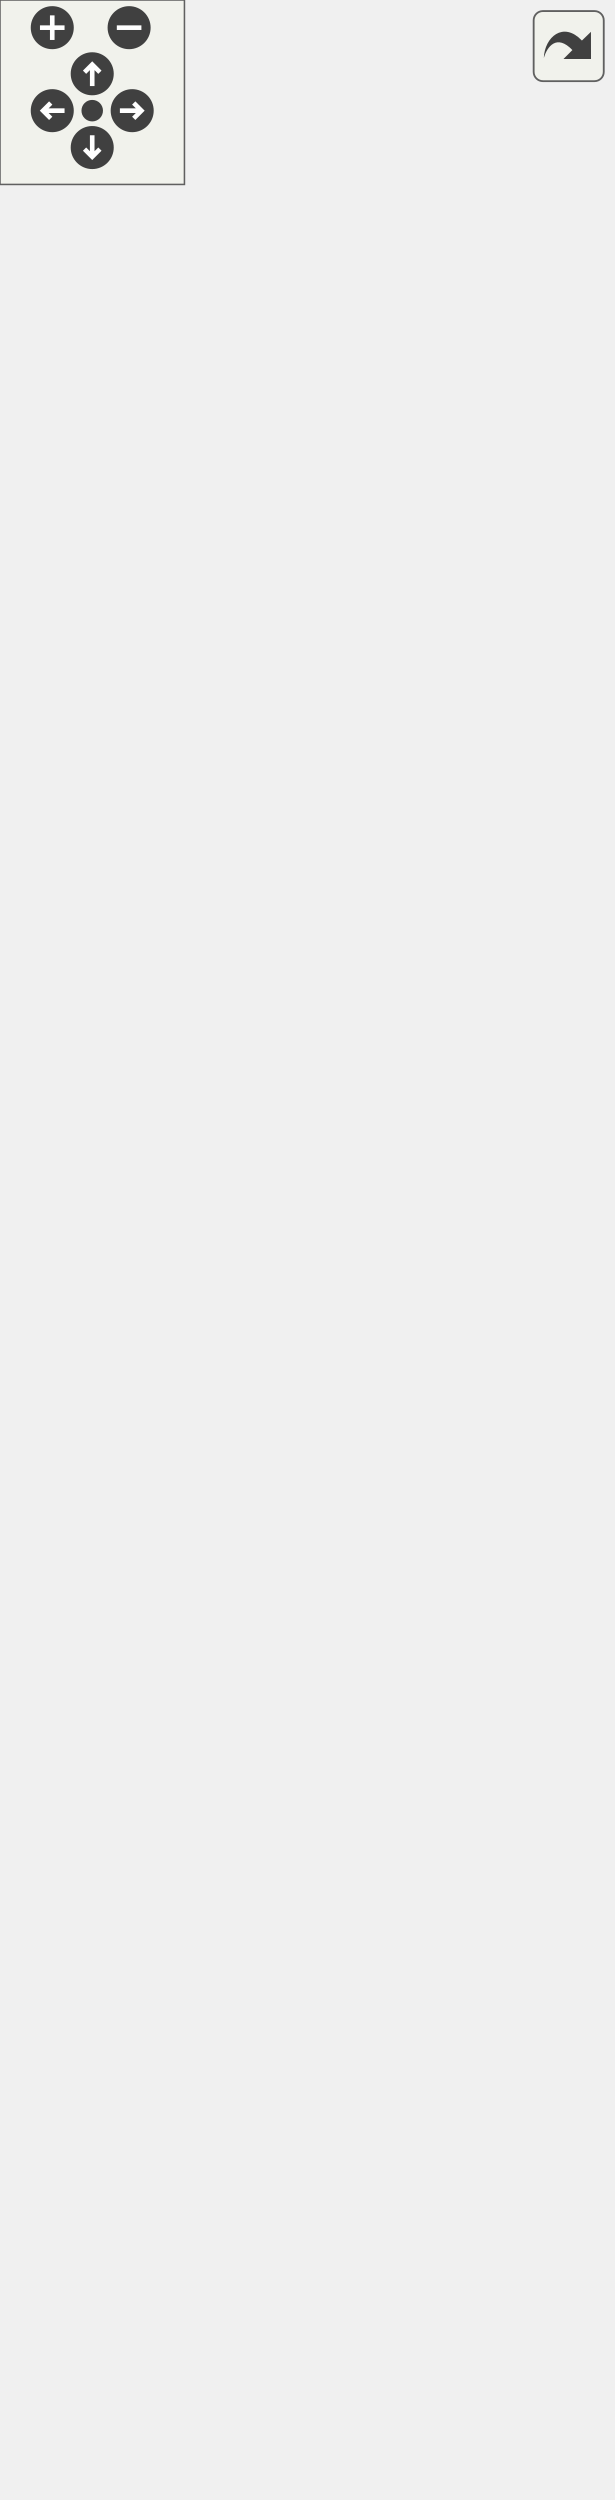
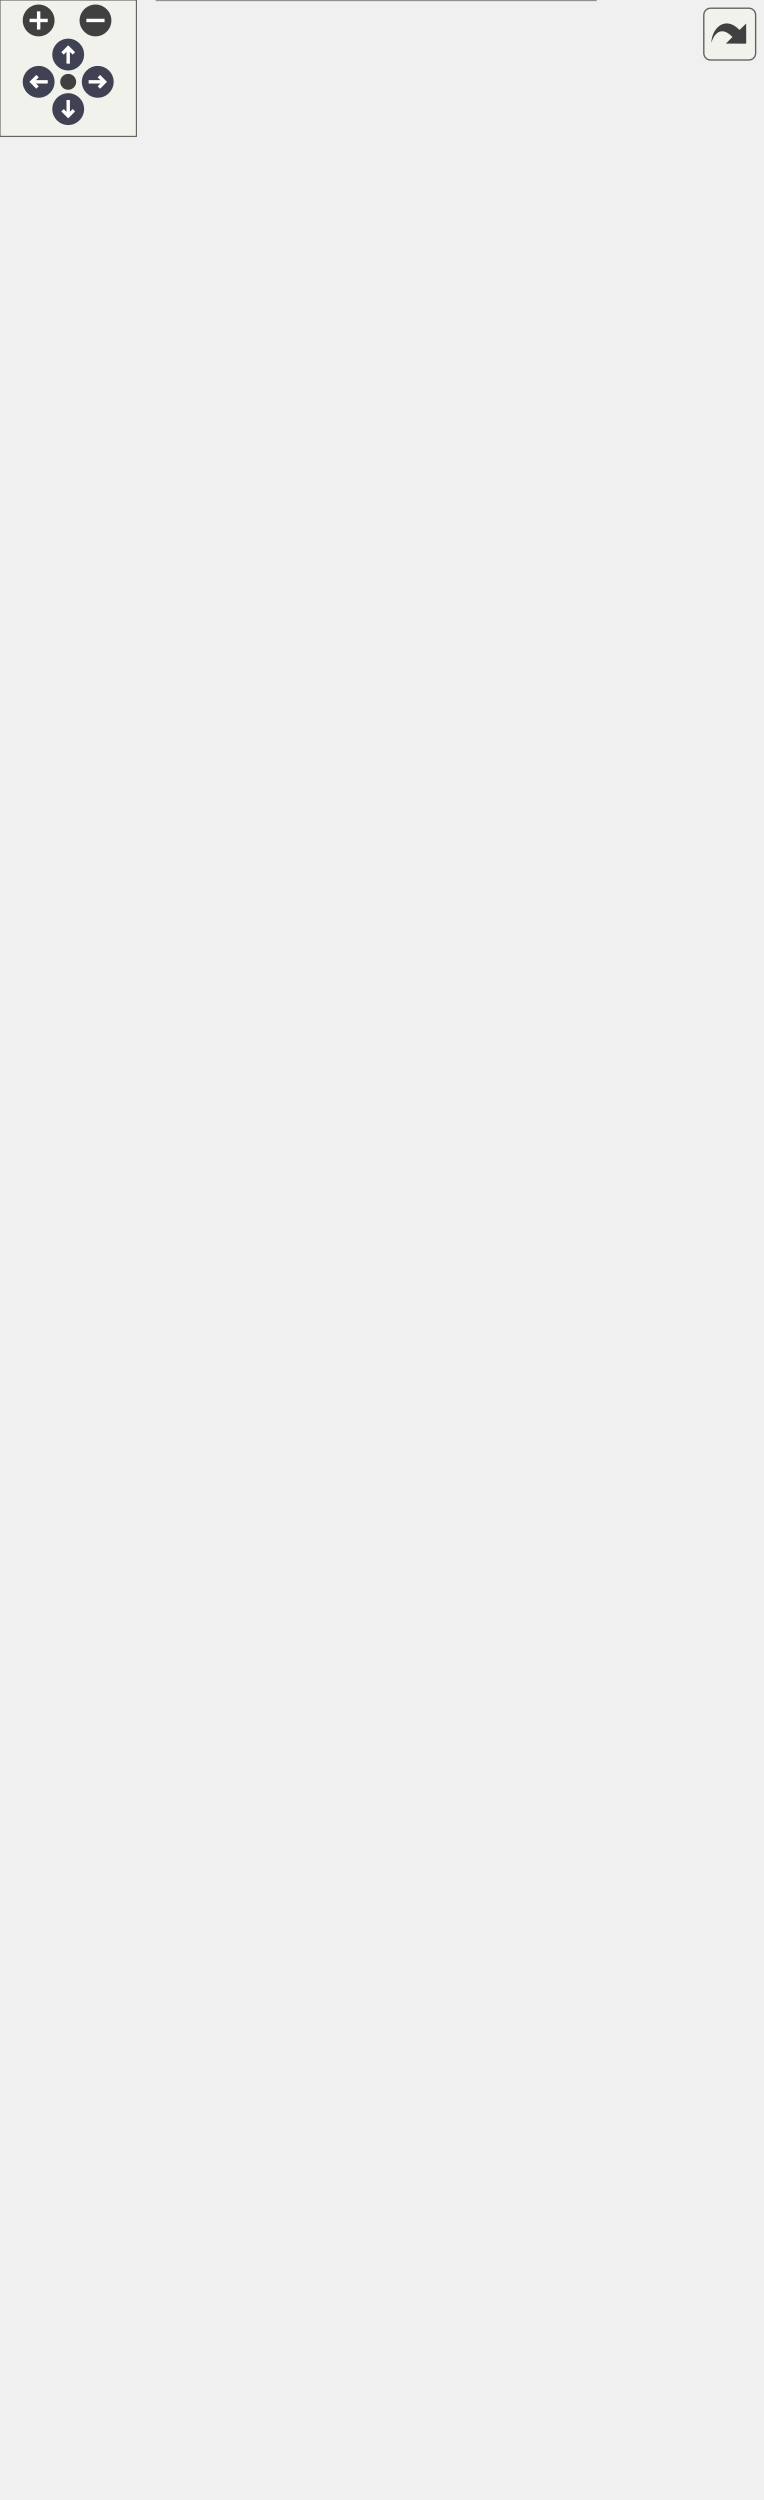
<svg xmlns="http://www.w3.org/2000/svg" xmlns:xlink="http://www.w3.org/1999/xlink" id="main" version="1.1" xml:space="preserve">
  <style type="text/css">
+ .node, .edge {opacity: 0.7;}
+ .node.selected, .edge.selected {opacity: 1;}
.edge:hover path { stroke: red; }
.edge:hover polygon { stroke: red; fill: red; }
</style>
  <defs>
    <circle id="rim" cx="0" cy="0" r="7" />
    <circle id="rim2" cx="0" cy="0" r="3.5" />
    <g id="zoomPlus">
      <use xlink:href="#rim" fill="#404040">
        <set attributeName="fill" to="#808080" begin="zoomplus.mouseover" end="zoomplus.mouseout" />
      </use>
      <path d="M-4,0h8M0,-4v8" fill="none" stroke="white" stroke-width="1.5" pointer-events="none" />
    </g>
    <g id="zoomMin">
      <use xlink:href="#rim" fill="#404040">
        <set attributeName="fill" to="#808080" begin="zoomminus.mouseover" end="zoomminus.mouseout" />
      </use>
      <path d="M-4,0h8" fill="none" stroke="white" stroke-width="1.5" pointer-events="none" />
    </g>
-     <g id="dirArrow">
-       <path fill="none" stroke="white" stroke-width="1.5" d="M0,-3.0v7 M-2.5,-0.5L0,-3.0L2.5,-0.5" />
+     <g id="arrowUp" transform="translate(30 24)">
+       <use xlink:href="#rim" />
+       <path pointer-events="none" fill="none" stroke="white" stroke-width="1.5" d="M0,-3.0v7 M-2.5,-0.5L0,-3.0L2.5,-0.5" />
+     </g>
+     <g id="arrowRight" transform="rotate(90) translate(36 -43)">
+       <use xlink:href="#rim" />
+       <path pointer-events="none" fill="none" stroke="white" stroke-width="1.5" d="M0,-3.0v7 M-2.5,-0.5L0,-3.0L2.5,-0.5" />
+     </g>
+     <g id="arrowDown" transform="rotate(180) translate(-30 -48)">
+       <use xlink:href="#rim" />
+       <path pointer-events="none" fill="none" stroke="white" stroke-width="1.5" d="M0,-3.0v7 M-2.5,-0.5L0,-3.0L2.5,-0.5" />
+     </g>
+     <g id="arrowLeft" transform="rotate(270) translate(-36 17)">
+       <use xlink:href="#rim" />
+       <path pointer-events="none" fill="none" stroke="white" stroke-width="1.5" d="M0,-3.0v7 M-2.5,-0.5L0,-3.0L2.5,-0.5" />
    </g>
    <g id="resetDef">
      <use xlink:href="#rim2" fill="#404040">
        <set attributeName="fill" to="#808080" begin="reset.mouseover" end="reset.mouseout" />
      </use>
    </g>
  </defs>
  <svg id="graph" class="graph">
    <g id="viewport">
-       <g id="node1" class="node">
-         <g id="a_node1">
+       <g id="Node000001" class="node">
+         <g id="a_Node000001">
          <a xlink:title="An IRegularGrid3DComponentItem represents an IRegularGrid3D IComponentItem.">
-             <polygon fill="#bfbfbf" stroke="black" points="0,-0.5 0,-178.5 199,-178.5 199,-0.5 0,-0.5" />
-             <text text-anchor="start" x="8" y="-166.5" font-family="Monaco" font-size="10.00">HydroCouple::Spatial</text>
-             <text text-anchor="middle" x="99.5" y="-155.5" font-family="Monaco" font-size="10.00">::IRegularGrid3DComponentDataItem</text>
-             <polyline fill="none" stroke="black" points="0,-148.5 199,-148.5 " />
-             <text text-anchor="middle" x="99.5" y="-136.5" font-family="Monaco" font-size="10.00"> </text>
-             <polyline fill="none" stroke="black" points="0,-129.5 199,-129.5 " />
-             <text text-anchor="start" x="8" y="-117.5" font-family="Monaco" font-size="10.00">+ ~IRegularGrid3DComponent</text>
-             <text text-anchor="start" x="8" y="-106.5" font-family="Monaco" font-size="10.00">DataItem()</text>
-             <text text-anchor="start" x="8" y="-95.5" font-family="Monaco" font-size="10.00">+ grid()</text>
-             <text text-anchor="start" x="8" y="-84.5" font-family="Monaco" font-size="10.00">+ meshDataType()</text>
-             <text text-anchor="start" x="8" y="-73.5" font-family="Monaco" font-size="10.00">+ xCellDimension()</text>
-             <text text-anchor="start" x="8" y="-62.5" font-family="Monaco" font-size="10.00">+ yCellDimension()</text>
-             <text text-anchor="start" x="8" y="-51.5" font-family="Monaco" font-size="10.00">+ zCellDimension()</text>
-             <text text-anchor="start" x="8" y="-40.5" font-family="Monaco" font-size="10.00">+ cellFaceDimension()</text>
-             <text text-anchor="start" x="8" y="-29.5" font-family="Monaco" font-size="10.00">+ cellNodeDimension()</text>
-             <text text-anchor="start" x="8" y="-18.5" font-family="Monaco" font-size="10.00">+ getValue()</text>
-             <text text-anchor="start" x="8" y="-7.5" font-family="Monaco" font-size="10.00">+ setValue()</text>
-           </a>
-         </g>
-       </g>
-       <g id="node2" class="node">
-         <g id="a_node2">
+             <polygon fill="#999999" stroke="transparent" points="262,-221 69,-221 69,0 262,0 262,-221" />
+             <text text-anchor="start" x="74.5" y="-208.5" font-family="Monaco" font-size="10.00">HydroCouple::Spatial</text>
+             <text text-anchor="start" x="74.5" y="-197.5" font-family="Monaco" font-size="10.00">::IRegularGrid3DComponentDataItem</text>
+             <text text-anchor="start" x="164" y="-182.5" font-family="Monaco" font-size="10.00"> </text>
+             <text text-anchor="start" x="81.5" y="-167.5" font-family="Monaco" font-size="10.00">+</text>
+             <text text-anchor="start" x="102.5" y="-167.5" font-family="Monaco" font-size="10.00">~IRegularGrid3DComponent</text>
+             <text text-anchor="start" x="102.5" y="-156.5" font-family="Monaco" font-size="10.00">DataItem()</text>
+             <text text-anchor="start" x="81.5" y="-141.5" font-family="Monaco" font-size="10.00">+</text>
+             <text text-anchor="start" x="102.5" y="-141.5" font-family="Monaco" font-size="10.00">grid()</text>
+             <text text-anchor="start" x="81.5" y="-126.5" font-family="Monaco" font-size="10.00">+</text>
+             <text text-anchor="start" x="102.5" y="-126.5" font-family="Monaco" font-size="10.00">meshDataObjectType()</text>
+             <text text-anchor="start" x="81.5" y="-111.5" font-family="Monaco" font-size="10.00">+</text>
+             <text text-anchor="start" x="102.5" y="-111.5" font-family="Monaco" font-size="10.00">xCellDimension()</text>
+             <text text-anchor="start" x="81.5" y="-96.5" font-family="Monaco" font-size="10.00">+</text>
+             <text text-anchor="start" x="102.5" y="-96.5" font-family="Monaco" font-size="10.00">yCellDimension()</text>
+             <text text-anchor="start" x="81.5" y="-81.5" font-family="Monaco" font-size="10.00">+</text>
+             <text text-anchor="start" x="102.5" y="-81.5" font-family="Monaco" font-size="10.00">zCellDimension()</text>
+             <text text-anchor="start" x="81.5" y="-66.5" font-family="Monaco" font-size="10.00">+</text>
+             <text text-anchor="start" x="102.5" y="-66.5" font-family="Monaco" font-size="10.00">cellFaceDimension()</text>
+             <text text-anchor="start" x="81.5" y="-51.5" font-family="Monaco" font-size="10.00">+</text>
+             <text text-anchor="start" x="102.5" y="-51.5" font-family="Monaco" font-size="10.00">cellVertexDimension()</text>
+             <text text-anchor="start" x="81.5" y="-36.5" font-family="Monaco" font-size="10.00">+</text>
+             <text text-anchor="start" x="102.5" y="-36.5" font-family="Monaco" font-size="10.00">getValue()</text>
+             <text text-anchor="start" x="81.5" y="-21.5" font-family="Monaco" font-size="10.00">+</text>
+             <text text-anchor="start" x="102.5" y="-21.5" font-family="Monaco" font-size="10.00">getValues()</text>
+             <text text-anchor="start" x="102.5" y="-6.5" font-family="Monaco" font-size="10.00">and 6 more...</text>
+             <polygon fill="#666666" stroke="#666666" points="69.5,-192.5 69.5,-192.5 262.5,-192.5 262.5,-192.5 69.5,-192.5" />
+             <polygon fill="#666666" stroke="#666666" points="69.5,-177.5 69.5,-177.5 262.5,-177.5 262.5,-177.5 69.5,-177.5" />
+             <polygon fill="none" stroke="#666666" points="69,0 69,-221 262,-221 262,0 69,0" />
+           </a>
+         </g>
+       </g>
+       <g id="Node000002" class="node">
+         <g id="a_Node000002">
          <a xlink:href="../../d8/d52/class_hydro_couple_1_1_i_component_data_item.html" target="_top" xlink:title="IComponentItem is a fundamental unit of data for a component.">
-             <polygon fill="none" stroke="black" points="4,-215.5 4,-382.5 195,-382.5 195,-215.5 4,-215.5" />
-             <text text-anchor="middle" x="99.5" y="-370.5" font-family="Monaco" font-size="10.00">HydroCouple::IComponentDataItem</text>
-             <polyline fill="none" stroke="black" points="4,-363.5 195,-363.5 " />
-             <text text-anchor="middle" x="99.5" y="-351.5" font-family="Monaco" font-size="10.00"> </text>
-             <polyline fill="none" stroke="black" points="4,-344.5 195,-344.5 " />
-             <text text-anchor="start" x="12" y="-332.5" font-family="Monaco" font-size="10.00">+ ~IComponentDataItem()</text>
-             <text text-anchor="start" x="12" y="-321.5" font-family="Monaco" font-size="10.00">+ modelComponent()</text>
-             <text text-anchor="start" x="12" y="-310.5" font-family="Monaco" font-size="10.00">+ dimensions()</text>
-             <text text-anchor="start" x="12" y="-299.5" font-family="Monaco" font-size="10.00">+ dimensionLength()</text>
-             <text text-anchor="start" x="12" y="-288.5" font-family="Monaco" font-size="10.00">+ valueDefinition()</text>
-             <text text-anchor="start" x="12" y="-277.5" font-family="Monaco" font-size="10.00">+ getValue()</text>
-             <text text-anchor="start" x="12" y="-266.5" font-family="Monaco" font-size="10.00">+ setValue()</text>
-             <text text-anchor="start" x="12" y="-255.5" font-family="Monaco" font-size="10.00">+ hasEditor()</text>
-             <text text-anchor="start" x="12" y="-244.5" font-family="Monaco" font-size="10.00">+ showEditor()</text>
-             <text text-anchor="start" x="12" y="-233.5" font-family="Monaco" font-size="10.00">+ hasViewer()</text>
-             <text text-anchor="start" x="12" y="-222.5" font-family="Monaco" font-size="10.00">+ showViewer()</text>
-           </a>
-         </g>
-       </g>
-       <g id="edge1" class="edge">
-         <path fill="none" stroke="midnightblue" d="M99.5,-205.11C99.5,-196.3 99.5,-187.38 99.5,-178.61" />
-         <polygon fill="none" stroke="midnightblue" points="96,-205.39 99.5,-215.39 103,-205.39 96,-205.39" />
-       </g>
-       <g id="node3" class="node">
-         <g id="a_node3">
+             <polygon fill="white" stroke="transparent" points="258,-486 73,-486 73,-257 258,-257 258,-486" />
+             <text text-anchor="start" x="78.5" y="-473.5" font-family="Monaco" font-size="10.00">HydroCouple::IComponentDataItem</text>
+             <text text-anchor="start" x="164" y="-458.5" font-family="Monaco" font-size="10.00"> </text>
+             <text text-anchor="start" x="88" y="-443.5" font-family="Monaco" font-size="10.00">+</text>
+             <text text-anchor="start" x="111.5" y="-443.5" font-family="Monaco" font-size="10.00">~IComponentDataItem()</text>
+             <text text-anchor="start" x="88" y="-428.5" font-family="Monaco" font-size="10.00">+</text>
+             <text text-anchor="start" x="111.5" y="-428.5" font-family="Monaco" font-size="10.00">modelComponent()</text>
+             <text text-anchor="start" x="88" y="-413.5" font-family="Monaco" font-size="10.00">+</text>
+             <text text-anchor="start" x="111.5" y="-413.5" font-family="Monaco" font-size="10.00">dimensions()</text>
+             <text text-anchor="start" x="88" y="-398.5" font-family="Monaco" font-size="10.00">+</text>
+             <text text-anchor="start" x="111.5" y="-398.5" font-family="Monaco" font-size="10.00">dimensionLength()</text>
+             <text text-anchor="start" x="88" y="-383.5" font-family="Monaco" font-size="10.00">+</text>
+             <text text-anchor="start" x="111.5" y="-383.5" font-family="Monaco" font-size="10.00">valueDefinition()</text>
+             <text text-anchor="start" x="88" y="-368.5" font-family="Monaco" font-size="10.00">+</text>
+             <text text-anchor="start" x="111.5" y="-368.5" font-family="Monaco" font-size="10.00">getValue()</text>
+             <text text-anchor="start" x="88" y="-353.5" font-family="Monaco" font-size="10.00">+</text>
+             <text text-anchor="start" x="111.5" y="-353.5" font-family="Monaco" font-size="10.00">getValues()</text>
+             <text text-anchor="start" x="88" y="-338.5" font-family="Monaco" font-size="10.00">+</text>
+             <text text-anchor="start" x="111.5" y="-338.5" font-family="Monaco" font-size="10.00">setValue()</text>
+             <text text-anchor="start" x="88" y="-323.5" font-family="Monaco" font-size="10.00">+</text>
+             <text text-anchor="start" x="111.5" y="-323.5" font-family="Monaco" font-size="10.00">setValues()</text>
+             <text text-anchor="start" x="88" y="-308.5" font-family="Monaco" font-size="10.00">+</text>
+             <text text-anchor="start" x="111.5" y="-308.5" font-family="Monaco" font-size="10.00">hasEditor()</text>
+             <text text-anchor="start" x="88" y="-293.5" font-family="Monaco" font-size="10.00">+</text>
+             <text text-anchor="start" x="111.5" y="-293.5" font-family="Monaco" font-size="10.00">showEditor()</text>
+             <text text-anchor="start" x="88" y="-278.5" font-family="Monaco" font-size="10.00">+</text>
+             <text text-anchor="start" x="111.5" y="-278.5" font-family="Monaco" font-size="10.00">hasViewer()</text>
+             <text text-anchor="start" x="88" y="-263.5" font-family="Monaco" font-size="10.00">+</text>
+             <text text-anchor="start" x="111.5" y="-263.5" font-family="Monaco" font-size="10.00">showViewer()</text>
+             <polygon fill="#666666" stroke="#666666" points="73.5,-468.5 73.5,-468.5 258.5,-468.5 258.5,-468.5 73.5,-468.5" />
+             <polygon fill="#666666" stroke="#666666" points="73.5,-453.5 73.5,-453.5 258.5,-453.5 258.5,-453.5 73.5,-453.5" />
+             <polygon fill="none" stroke="#666666" points="73,-257 73,-486 258,-486 258,-257 73,-257" />
+           </a>
+         </g>
+       </g>
+       <g id="edge1_Node000001_Node000002" class="edge">
+         <g id="a_edge1_Node000001_Node000002">
+           <a xlink:title=" ">
+             <path fill="none" stroke="#63b8ff" d="M165.5,-246.89C165.5,-238.34 165.5,-229.76 165.5,-221.29" />
+             <polygon fill="none" stroke="#63b8ff" points="162,-246.9 165.5,-256.9 169,-246.9 162,-246.9" />
+           </a>
+         </g>
+       </g>
+       <g id="Node000003" class="node">
+         <g id="a_Node000003">
          <a xlink:href="../../d2/d2a/class_hydro_couple_1_1_i_identity.html" target="_top" xlink:title="IIdentity interface class defines a method to get the Id of an HydroCouple entity.">
-             <polygon fill="none" stroke="black" points="36.5,-419.5 36.5,-487.5 162.5,-487.5 162.5,-419.5 36.5,-419.5" />
-             <text text-anchor="middle" x="99.5" y="-475.5" font-family="Monaco" font-size="10.00">HydroCouple::IIdentity</text>
-             <polyline fill="none" stroke="black" points="36.5,-468.5 162.5,-468.5 " />
-             <text text-anchor="middle" x="99.5" y="-456.5" font-family="Monaco" font-size="10.00"> </text>
-             <polyline fill="none" stroke="black" points="36.5,-449.5 162.5,-449.5 " />
-             <text text-anchor="start" x="44.5" y="-437.5" font-family="Monaco" font-size="10.00">+ ~IIdentity()</text>
-             <text text-anchor="start" x="44.5" y="-426.5" font-family="Monaco" font-size="10.00">+ id()</text>
-           </a>
-         </g>
-       </g>
-       <g id="edge2" class="edge">
-         <path fill="none" stroke="midnightblue" d="M99.5,-409.23C99.5,-400.88 99.5,-391.89 99.5,-382.76" />
-         <polygon fill="none" stroke="midnightblue" points="96,-409.41 99.5,-419.41 103,-409.41 96,-409.41" />
-       </g>
-       <g id="node4" class="node">
-         <g id="a_node4">
+             <polygon fill="white" stroke="transparent" points="143.5,-619.5 23.5,-619.5 23.5,-555.5 143.5,-555.5 143.5,-619.5" />
+             <text text-anchor="start" x="28.5" y="-607.5" font-family="Monaco" font-size="10.00">HydroCouple::IIdentity</text>
+             <text text-anchor="start" x="81.5" y="-592.5" font-family="Monaco" font-size="10.00"> </text>
+             <text text-anchor="start" x="38" y="-577.5" font-family="Monaco" font-size="10.00">+</text>
+             <text text-anchor="start" x="61.5" y="-577.5" font-family="Monaco" font-size="10.00">~IIdentity()</text>
+             <text text-anchor="start" x="38" y="-562.5" font-family="Monaco" font-size="10.00">+</text>
+             <text text-anchor="start" x="61.5" y="-562.5" font-family="Monaco" font-size="10.00">id()</text>
+             <polygon fill="#666666" stroke="#666666" points="23.5,-602.5 23.5,-602.5 143.5,-602.5 143.5,-602.5 23.5,-602.5" />
+             <polygon fill="#666666" stroke="#666666" points="23.5,-587.5 23.5,-587.5 143.5,-587.5 143.5,-587.5 23.5,-587.5" />
+             <polygon fill="none" stroke="#666666" points="23.5,-555.5 23.5,-619.5 143.5,-619.5 143.5,-555.5 23.5,-555.5" />
+           </a>
+         </g>
+       </g>
+       <g id="edge2_Node000002_Node000003" class="edge">
+         <g id="a_edge2_Node000002_Node000003">
+           <a xlink:title=" ">
+             <path fill="none" stroke="#63b8ff" d="M99.13,-545.71C105.72,-528.5 113.76,-507.52 121.94,-486.19" />
+             <polygon fill="none" stroke="#63b8ff" points="95.73,-544.79 95.42,-555.38 102.27,-547.3 95.73,-544.79" />
+           </a>
+         </g>
+       </g>
+       <g id="Node000004" class="node">
+         <g id="a_Node000004">
          <a xlink:href="../../db/d64/class_hydro_couple_1_1_i_description.html" target="_top" xlink:title="IDescription interface class provides descriptive information on a HydroCouple object.">
-             <polygon fill="none" stroke="black" points="27.5,-524.5 27.5,-625.5 171.5,-625.5 171.5,-524.5 27.5,-524.5" />
-             <text text-anchor="middle" x="99.5" y="-613.5" font-family="Monaco" font-size="10.00">HydroCouple::IDescription</text>
-             <polyline fill="none" stroke="black" points="27.5,-606.5 171.5,-606.5 " />
-             <text text-anchor="middle" x="99.5" y="-594.5" font-family="Monaco" font-size="10.00"> </text>
-             <polyline fill="none" stroke="black" points="27.5,-587.5 171.5,-587.5 " />
-             <text text-anchor="start" x="35.5" y="-575.5" font-family="Monaco" font-size="10.00">+ ~IDescription()</text>
-             <text text-anchor="start" x="35.5" y="-564.5" font-family="Monaco" font-size="10.00">+ caption()</text>
-             <text text-anchor="start" x="35.5" y="-553.5" font-family="Monaco" font-size="10.00">+ setCaption()</text>
-             <text text-anchor="start" x="35.5" y="-542.5" font-family="Monaco" font-size="10.00">+ description()</text>
-             <text text-anchor="start" x="35.5" y="-531.5" font-family="Monaco" font-size="10.00">+ setDescription()</text>
-           </a>
-         </g>
-       </g>
-       <g id="edge3" class="edge">
-         <path fill="none" stroke="midnightblue" d="M99.5,-514.17C99.5,-505.11 99.5,-496.05 99.5,-487.83" />
-         <polygon fill="none" stroke="midnightblue" points="96,-514.36 99.5,-524.36 103,-514.36 96,-514.36" />
-       </g>
-       <g id="node5" class="node">
-         <g id="a_node5">
+             <polygon fill="white" stroke="transparent" points="152.5,-798 14.5,-798 14.5,-689 152.5,-689 152.5,-798" />
+             <text text-anchor="start" x="19.5" y="-785.5" font-family="Monaco" font-size="10.00">HydroCouple::IDescription</text>
+             <text text-anchor="start" x="81.5" y="-770.5" font-family="Monaco" font-size="10.00"> </text>
+             <text text-anchor="start" x="28" y="-755.5" font-family="Monaco" font-size="10.00">+</text>
+             <text text-anchor="start" x="50.5" y="-755.5" font-family="Monaco" font-size="10.00">~IDescription()</text>
+             <text text-anchor="start" x="28" y="-740.5" font-family="Monaco" font-size="10.00">+</text>
+             <text text-anchor="start" x="50.5" y="-740.5" font-family="Monaco" font-size="10.00">caption()</text>
+             <text text-anchor="start" x="28" y="-725.5" font-family="Monaco" font-size="10.00">+</text>
+             <text text-anchor="start" x="50.5" y="-725.5" font-family="Monaco" font-size="10.00">setCaption()</text>
+             <text text-anchor="start" x="28" y="-710.5" font-family="Monaco" font-size="10.00">+</text>
+             <text text-anchor="start" x="50.5" y="-710.5" font-family="Monaco" font-size="10.00">description()</text>
+             <text text-anchor="start" x="28" y="-695.5" font-family="Monaco" font-size="10.00">+</text>
+             <text text-anchor="start" x="50.5" y="-695.5" font-family="Monaco" font-size="10.00">setDescription()</text>
+             <polygon fill="#666666" stroke="#666666" points="14.5,-780.5 14.5,-780.5 152.5,-780.5 152.5,-780.5 14.5,-780.5" />
+             <polygon fill="#666666" stroke="#666666" points="14.5,-765.5 14.5,-765.5 152.5,-765.5 152.5,-765.5 14.5,-765.5" />
+             <polygon fill="none" stroke="#666666" points="14.5,-689 14.5,-798 152.5,-798 152.5,-689 14.5,-689" />
+           </a>
+         </g>
+       </g>
+       <g id="edge3_Node000003_Node000004" class="edge">
+         <g id="a_edge3_Node000003_Node000004">
+           <a xlink:title=" ">
+             <path fill="none" stroke="#63b8ff" d="M83.5,-678.47C83.5,-658.15 83.5,-636.58 83.5,-619.66" />
+             <polygon fill="none" stroke="#63b8ff" points="80,-678.64 83.5,-688.64 87,-678.64 80,-678.64" />
+           </a>
+         </g>
+       </g>
+       <g id="Node000005" class="node">
+         <g id="a_Node000005">
          <a xlink:href="../../dd/dbf/class_hydro_couple_1_1_i_property_changed.html" target="_top" xlink:title="IPropertyChanged interface is used to emit signal/event when a property of an object changes.">
-             <polygon fill="none" stroke="black" points="1.5,-662.5 1.5,-752.5 197.5,-752.5 197.5,-662.5 1.5,-662.5" />
-             <text text-anchor="middle" x="99.5" y="-740.5" font-family="Monaco" font-size="10.00">HydroCouple::IPropertyChanged</text>
-             <polyline fill="none" stroke="black" points="1.5,-733.5 197.5,-733.5 " />
-             <text text-anchor="middle" x="99.5" y="-721.5" font-family="Monaco" font-size="10.00"> </text>
-             <polyline fill="none" stroke="black" points="1.5,-714.5 197.5,-714.5 " />
-             <text text-anchor="start" x="9.5" y="-702.5" font-family="Monaco" font-size="10.00">+ ~IPropertyChanged()</text>
-             <text text-anchor="start" x="9.5" y="-691.5" font-family="Monaco" font-size="10.00">+ registerPropertyChangedListener()</text>
-             <text text-anchor="start" x="9.5" y="-680.5" font-family="Monaco" font-size="10.00">+ deRegisterPropertyChanged</text>
-             <text text-anchor="start" x="9.5" y="-669.5" font-family="Monaco" font-size="10.00">Listener()</text>
-           </a>
-         </g>
-       </g>
-       <g id="edge4" class="edge">
-         <path fill="none" stroke="midnightblue" d="M99.5,-652.13C99.5,-643.31 99.5,-634.22 99.5,-625.52" />
-         <polygon fill="none" stroke="midnightblue" points="96,-652.32 99.5,-662.32 103,-652.32 96,-652.32" />
+             <polygon fill="white" stroke="transparent" points="167,-883 0,-883 0,-834 167,-834 167,-883" />
+             <text text-anchor="start" x="5.5" y="-870.5" font-family="Monaco" font-size="10.00">HydroCouple::IPropertyChanged</text>
+             <text text-anchor="start" x="82" y="-855.5" font-family="Monaco" font-size="10.00"> </text>
+             <text text-anchor="start" x="15" y="-840.5" font-family="Monaco" font-size="10.00">+</text>
+             <text text-anchor="start" x="38.5" y="-840.5" font-family="Monaco" font-size="10.00">~IPropertyChanged()</text>
+             <polygon fill="#666666" stroke="#666666" points="0.5,-865.5 0.5,-865.5 167.5,-865.5 167.5,-865.5 0.5,-865.5" />
+             <polygon fill="#666666" stroke="#666666" points="0.5,-850.5 0.5,-850.5 167.5,-850.5 167.5,-850.5 0.5,-850.5" />
+             <polygon fill="none" stroke="#666666" points="0,-834 0,-883 167,-883 167,-834 0,-834" />
+           </a>
+         </g>
+       </g>
+       <g id="edge4_Node000004_Node000005" class="edge">
+         <g id="a_edge4_Node000004_Node000005">
+           <a xlink:title=" ">
+             <path fill="none" stroke="#63b8ff" d="M83.5,-823.79C83.5,-815.79 83.5,-807.06 83.5,-798.41" />
+             <polygon fill="none" stroke="#63b8ff" points="80,-823.81 83.5,-833.81 87,-823.81 80,-823.81" />
+           </a>
+         </g>
+       </g>
+       <g id="Node000006" class="node">
+         <g id="a_Node000006">
+           <a xlink:href="../../d5/d8b/class_hydro_couple_1_1_i_signal.html" target="_top" xlink:title=" ">
+             <polygon fill="white" stroke="transparent" points="140,-1039 27,-1039 27,-919 140,-919 140,-1039" />
+             <text text-anchor="start" x="32.5" y="-1027" font-family="Monaco" font-size="10.00">HydroCouple::ISignal</text>
+             <text text-anchor="start" x="58.5" y="-1016" font-family="Monaco" font-size="10.00">&lt; string &gt;</text>
+             <text text-anchor="start" x="82" y="-1001" font-family="Monaco" font-size="10.00"> </text>
+             <text text-anchor="start" x="37" y="-986" font-family="Monaco" font-size="10.00">+</text>
+             <text text-anchor="start" x="55.5" y="-986" font-family="Monaco" font-size="10.00">~ISignal()</text>
+             <text text-anchor="start" x="37" y="-971" font-family="Monaco" font-size="10.00">+</text>
+             <text text-anchor="start" x="55.5" y="-971" font-family="Monaco" font-size="10.00">connect()</text>
+             <text text-anchor="start" x="37" y="-956" font-family="Monaco" font-size="10.00">+</text>
+             <text text-anchor="start" x="55.5" y="-956" font-family="Monaco" font-size="10.00">disconnect()</text>
+             <text text-anchor="start" x="37" y="-941" font-family="Monaco" font-size="10.00">+</text>
+             <text text-anchor="start" x="55.5" y="-941" font-family="Monaco" font-size="10.00">blockSignals()</text>
+             <text text-anchor="start" x="37" y="-926" font-family="Monaco" font-size="10.00">#</text>
+             <text text-anchor="start" x="55.5" y="-926" font-family="Monaco" font-size="10.00">emit()</text>
+             <polygon fill="#666666" stroke="#666666" points="27.5,-1011 27.5,-1011 140.5,-1011 140.5,-1011 27.5,-1011" />
+             <polygon fill="#666666" stroke="#666666" points="27.5,-996 27.5,-996 140.5,-996 140.5,-996 27.5,-996" />
+             <polygon fill="none" stroke="#666666" points="27,-919 27,-1039 140,-1039 140,-919 27,-919" />
+           </a>
+         </g>
+       </g>
+       <g id="edge5_Node000005_Node000006" class="edge">
+         <g id="a_edge5_Node000005_Node000006">
+           <a xlink:title=" ">
+             <path fill="none" stroke="#63b8ff" d="M83.5,-908.74C83.5,-899.6 83.5,-890.78 83.5,-883.2" />
+             <polygon fill="none" stroke="#63b8ff" points="80,-908.75 83.5,-918.75 87,-908.75 80,-908.75" />
+           </a>
+         </g>
+       </g>
+       <g id="Node000007" class="node">
+         <g id="a_Node000007">
+           <a xlink:href="../../d5/d8b/class_hydro_couple_1_1_i_signal.html" target="_top" xlink:title=" ">
+             <polygon fill="white" stroke="transparent" points="335,-653 162,-653 162,-522 335,-522 335,-653" />
+             <text text-anchor="start" x="167.5" y="-640.5" font-family="Monaco" font-size="10.00">HydroCouple::ISignal</text>
+             <text text-anchor="start" x="167.5" y="-629.5" font-family="Monaco" font-size="10.00">&lt; const shared_ptr&lt; IComponent</text>
+             <text text-anchor="start" x="174.5" y="-618.5" font-family="Monaco" font-size="10.00">DataItemValueChanged &gt; &amp; &gt;</text>
+             <text text-anchor="start" x="247" y="-603.5" font-family="Monaco" font-size="10.00"> </text>
+             <text text-anchor="start" x="187" y="-588.5" font-family="Monaco" font-size="10.00">+</text>
+             <text text-anchor="start" x="220.5" y="-588.5" font-family="Monaco" font-size="10.00">~ISignal()</text>
+             <text text-anchor="start" x="187" y="-573.5" font-family="Monaco" font-size="10.00">+</text>
+             <text text-anchor="start" x="220.5" y="-573.5" font-family="Monaco" font-size="10.00">connect()</text>
+             <text text-anchor="start" x="187" y="-558.5" font-family="Monaco" font-size="10.00">+</text>
+             <text text-anchor="start" x="220.5" y="-558.5" font-family="Monaco" font-size="10.00">disconnect()</text>
+             <text text-anchor="start" x="187" y="-543.5" font-family="Monaco" font-size="10.00">+</text>
+             <text text-anchor="start" x="220.5" y="-543.5" font-family="Monaco" font-size="10.00">blockSignals()</text>
+             <text text-anchor="start" x="187" y="-528.5" font-family="Monaco" font-size="10.00">#</text>
+             <text text-anchor="start" x="220.5" y="-528.5" font-family="Monaco" font-size="10.00">emit()</text>
+             <polygon fill="#666666" stroke="#666666" points="162.5,-613.5 162.5,-613.5 335.5,-613.5 335.5,-613.5 162.5,-613.5" />
+             <polygon fill="#666666" stroke="#666666" points="162.5,-598.5 162.5,-598.5 335.5,-598.5 335.5,-598.5 162.5,-598.5" />
+             <polygon fill="none" stroke="#666666" points="162,-522 162,-653 335,-653 335,-522 162,-522" />
+           </a>
+         </g>
+       </g>
+       <g id="edge6_Node000002_Node000007" class="edge">
+         <g id="a_edge6_Node000002_Node000007">
+           <a xlink:title=" ">
+             <path fill="none" stroke="#63b8ff" d="M219.71,-512.27C216.42,-503.79 213.01,-494.99 209.58,-486.14" />
+             <polygon fill="none" stroke="#63b8ff" points="216.49,-513.65 223.37,-521.71 223.02,-511.12 216.49,-513.65" />
+           </a>
+         </g>
      </g>
    </g>
  </svg>
  <g id="navigator" transform="translate(0 0)" fill="#404254">
    <rect fill="#f2f5e9" fill-opacity="0.5" stroke="#606060" stroke-width=".5" x="0" y="0" width="60" height="60" />
    <use id="zoomplus" xlink:href="#zoomPlus" x="17" y="9" />
    <use id="zoomminus" xlink:href="#zoomMin" x="42" y="9" />
    <use id="reset" xlink:href="#resetDef" x="30" y="36" />
-     <g id="arrowUp" xlink:href="#dirArrow" transform="translate(30 24)">
-       <use xlink:href="#rim" fill="#404040">
-         <set attributeName="fill" to="#808080" begin="arrowUp.mouseover" end="arrowUp.mouseout" />
-       </use>
-       <path fill="none" stroke="white" stroke-width="1.5" d="M0,-3.0v7 M-2.5,-0.5L0,-3.0L2.5,-0.5" />
-     </g>
-     <g id="arrowRight" xlink:href="#dirArrow" transform="rotate(90) translate(36 -43)">
-       <use xlink:href="#rim" fill="#404040">
-         <set attributeName="fill" to="#808080" begin="arrowRight.mouseover" end="arrowRight.mouseout" />
-       </use>
-       <path fill="none" stroke="white" stroke-width="1.5" d="M0,-3.0v7 M-2.5,-0.5L0,-3.0L2.5,-0.5" />
-     </g>
-     <g id="arrowDown" xlink:href="#dirArrow" transform="rotate(180) translate(-30 -48)">
-       <use xlink:href="#rim" fill="#404040">
-         <set attributeName="fill" to="#808080" begin="arrowDown.mouseover" end="arrowDown.mouseout" />
-       </use>
-       <path fill="none" stroke="white" stroke-width="1.5" d="M0,-3.0v7 M-2.5,-0.5L0,-3.0L2.5,-0.5" />
-     </g>
-     <g id="arrowLeft" xlink:href="#dirArrow" transform="rotate(270) translate(-36 17)">
-       <use xlink:href="#rim" fill="#404040">
-         <set attributeName="fill" to="#808080" begin="arrowLeft.mouseover" end="arrowLeft.mouseout" />
-       </use>
-       <path fill="none" stroke="white" stroke-width="1.5" d="M0,-3.0v7 M-2.5,-0.5L0,-3.0L2.5,-0.5" />
-     </g>
+     <use id="arrowup" xlink:href="#arrowUp" x="0" y="0" />
+     <use id="arrowright" xlink:href="#arrowRight" x="0" y="0" />
+     <use id="arrowdown" xlink:href="#arrowDown" x="0" y="0" />
+     <use id="arrowleft" xlink:href="#arrowLeft" x="0" y="0" />
  </g>
  <svg viewBox="0 0 15 15" width="100%" height="30px" preserveAspectRatio="xMaxYMin meet">
    <g id="arrow_out" transform="scale(0.3 0.3)">
      <a xlink:href="class_hydro_couple_1_1_spatial_1_1_i_regular_grid3_d_component_data_item__coll__graph_org.svg" target="_base">
        <rect id="button" ry="5" rx="5" y="6" x="6" height="38" width="38" fill="#f2f5e9" fill-opacity="0.5" stroke="#606060" stroke-width="1.0" />
        <path id="arrow" d="M 11.5,31.437 C 11.94,20.098 22.043,11.323 32.159,21.979 L 37.069,17.246 C 37.069,17.246 37.088,32 37.088,32 L 22.16,31.978 C 22.16,31.978 26.998,27.14 26.998,27.14 C 18.529,18.264 13.292,25.23 11.5,31.437 z" style="fill:#404040;" />
      </a>
    </g>
  </svg>
+   <style type="text/css">
+ 
+ [data-mouse-over-selected='false'] { opacity: 0.7; }
+ [data-mouse-over-selected='true']  { opacity: 1.0; }
+ 
+ </style>
</svg>
